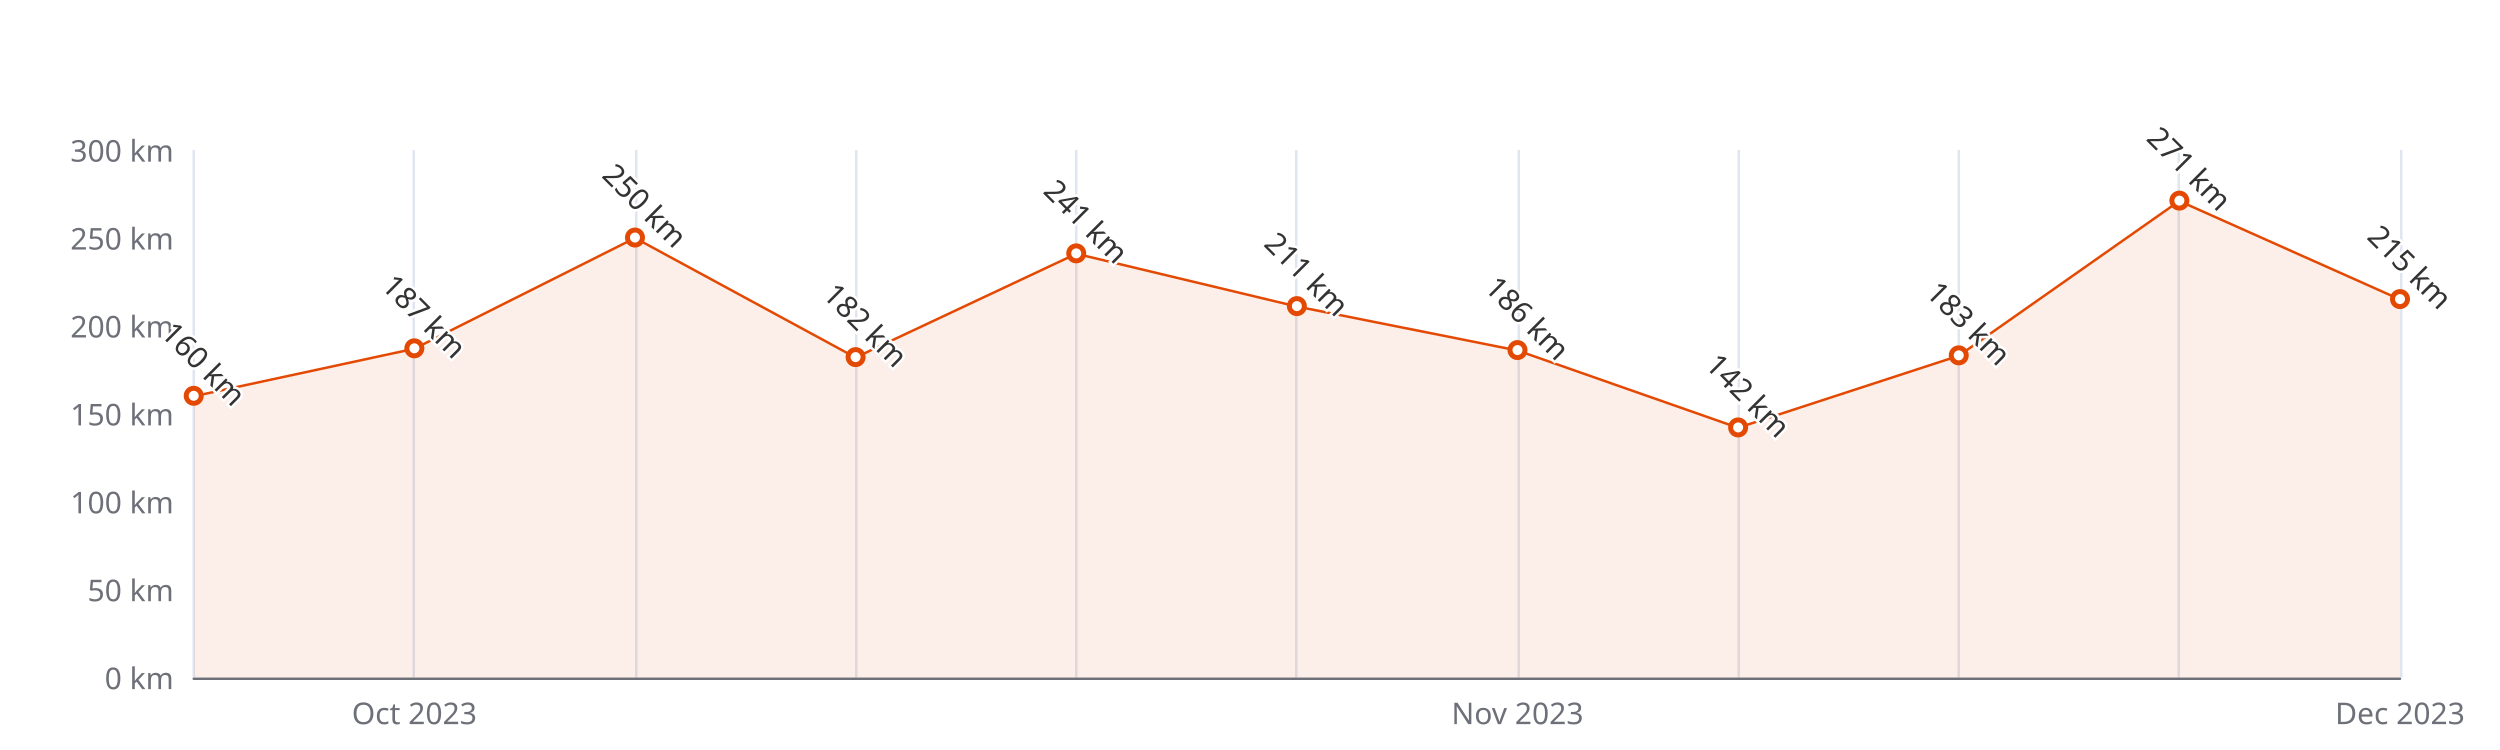
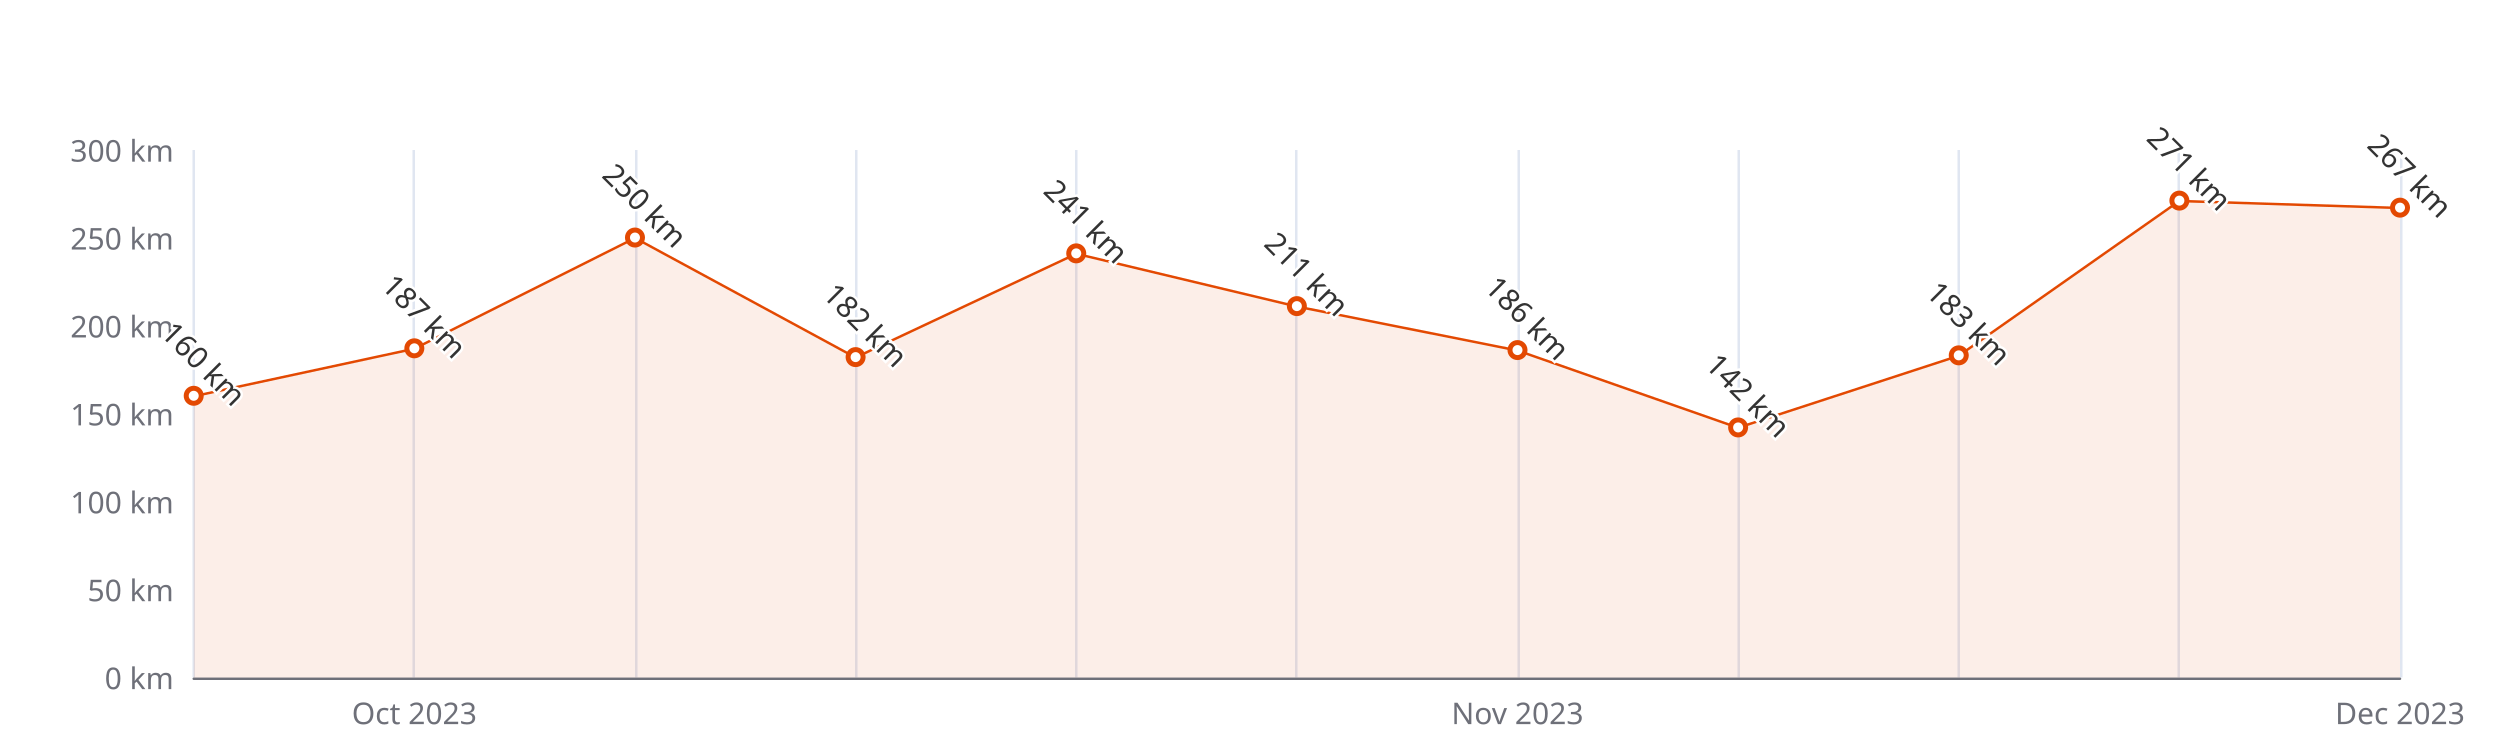
<svg xmlns="http://www.w3.org/2000/svg" width="1000" height="300" version="1.1" baseProfile="full" viewBox="0 0 1000 300">
  <rect width="1000" height="300" x="0" y="0" id="0" fill="#ffffff" />
  <path d="M77.5 60L77.5 271" fill="none" stroke="#E0E6F1" />
  <path d="M165.5 60L165.5 271" fill="none" stroke="#E0E6F1" />
  <path d="M254.5 60L254.5 271" fill="none" stroke="#E0E6F1" />
  <path d="M342.5 60L342.5 271" fill="none" stroke="#E0E6F1" />
  <path d="M430.5 60L430.5 271" fill="none" stroke="#E0E6F1" />
  <path d="M518.5 60L518.5 271" fill="none" stroke="#E0E6F1" />
  <path d="M607.5 60L607.5 271" fill="none" stroke="#E0E6F1" />
  <path d="M695.5 60L695.5 271" fill="none" stroke="#E0E6F1" />
  <path d="M783.5 60L783.5 271" fill="none" stroke="#E0E6F1" />
  <path d="M871.5 60L871.5 271" fill="none" stroke="#E0E6F1" />
  <path d="M960.5 60L960.5 271" fill="none" stroke="#E0E6F1" />
  <path d="M77.5 271.5L960 271.5" fill="none" stroke="#6E7079" stroke-linecap="round" />
  <text dominant-baseline="central" text-anchor="end" style="font-size:12px;font-family:sans-serif;" xml:space="preserve" transform="translate(69.48 271)" fill="#6E7079">0 km</text>
  <text dominant-baseline="central" text-anchor="end" style="font-size:12px;font-family:sans-serif;" xml:space="preserve" transform="translate(69.48 235.8333)" fill="#6E7079">50 km</text>
  <text dominant-baseline="central" text-anchor="end" style="font-size:12px;font-family:sans-serif;" xml:space="preserve" transform="translate(69.48 200.6667)" fill="#6E7079">100 km</text>
  <text dominant-baseline="central" text-anchor="end" style="font-size:12px;font-family:sans-serif;" xml:space="preserve" transform="translate(69.48 165.5)" fill="#6E7079">150 km</text>
  <text dominant-baseline="central" text-anchor="end" style="font-size:12px;font-family:sans-serif;" xml:space="preserve" transform="translate(69.48 130.3333)" fill="#6E7079">200 km</text>
  <text dominant-baseline="central" text-anchor="end" style="font-size:12px;font-family:sans-serif;" xml:space="preserve" transform="translate(69.48 95.1667)" fill="#6E7079">250 km</text>
  <text dominant-baseline="central" text-anchor="end" style="font-size:12px;font-family:sans-serif;" xml:space="preserve" transform="translate(69.48 60)" fill="#6E7079">300 km</text>
  <text dominant-baseline="central" text-anchor="middle" style="font-size:12px;font-family:sans-serif;" xml:space="preserve" y="6" transform="translate(165.732 279)" fill="#6E7079">Oct 2023</text>
  <text dominant-baseline="central" text-anchor="middle" style="font-size:12px;font-family:sans-serif;" xml:space="preserve" y="6" transform="translate(606.992 279)" fill="#6E7079">Nov 2023</text>
  <text dominant-baseline="central" text-anchor="middle" style="font-size:12px;font-family:sans-serif;" xml:space="preserve" y="6" transform="translate(960 279)" fill="#6E7079">Dec 2023</text>
  <g clip-path="url(#zr4-c0)">
-     <path d="M77.5 158.5L165.7 139.5L254 95.2L342.2 143L430.5 101.5L518.7 122.6L607 140.2L695.2 171.1L783.5 142.3L871.7 80.4L960 119.8L960 271L871.7 271L783.5 271L695.2 271L607 271L518.7 271L430.5 271L342.2 271L254 271L165.7 271L77.5 271Z" fill="rgb(227,73,2)" fill-opacity="0.09" />
-     <path d="M77.5 158.5L165.7 139.5L254 95.2L342.2 143L430.5 101.5L518.7 122.6L607 140.2L695.2 171.1L783.5 142.3L871.7 80.4L960 119.8" fill="none" stroke="#E34902" stroke-linejoin="bevel" />
+     <path d="M77.5 158.5L165.7 139.5L254 95.2L342.2 143L430.5 101.5L518.7 122.6L607 140.2L695.2 171.1L783.5 142.3L871.7 80.4L960 83.2L960 271L871.7 271L783.5 271L695.2 271L607 271L518.7 271L430.5 271L342.2 271L254 271L165.7 271L77.5 271Z" fill="rgb(227,73,2)" fill-opacity="0.09" />
+     <path d="M77.5 158.5L165.7 139.5L254 95.2L342.2 143L430.5 101.5L518.7 122.6L607 140.2L695.2 171.1L783.5 142.3L871.7 80.4L960 83.2" fill="none" stroke="#E34902" stroke-linejoin="bevel" />
  </g>
  <path d="M1 0A1 1 0 1 1 1 -0.1A1 1 0 0 1 1 0" transform="matrix(3,0,0,3,77.48,158.4667)" fill="#fff" stroke="#E34902" stroke-width="0.667" />
  <path d="M1 0A1 1 0 1 1 1 -0.1A1 1 0 0 1 1 0" transform="matrix(3,0,0,3,165.732,139.4767)" fill="#fff" stroke="#E34902" stroke-width="0.667" />
  <path d="M1 0A1 1 0 1 1 1 -0.1A1 1 0 0 1 1 0" transform="matrix(3,0,0,3,253.984,95.1667)" fill="#fff" stroke="#E34902" stroke-width="0.667" />
  <path d="M1 0A1 1 0 1 1 1 -0.1A1 1 0 0 1 1 0" transform="matrix(3,0,0,3,342.236,142.9933)" fill="#fff" stroke="#E34902" stroke-width="0.667" />
  <path d="M1 0A1 1 0 1 1 1 -0.1A1 1 0 0 1 1 0" transform="matrix(3,0,0,3,430.488,101.4967)" fill="#fff" stroke="#E34902" stroke-width="0.667" />
  <path d="M1 0A1 1 0 1 1 1 -0.1A1 1 0 0 1 1 0" transform="matrix(3,0,0,3,518.74,122.5967)" fill="#fff" stroke="#E34902" stroke-width="0.667" />
  <path d="M1 0A1 1 0 1 1 1 -0.1A1 1 0 0 1 1 0" transform="matrix(3,0,0,3,606.992,140.18)" fill="#fff" stroke="#E34902" stroke-width="0.667" />
  <path d="M1 0A1 1 0 1 1 1 -0.1A1 1 0 0 1 1 0" transform="matrix(3,0,0,3,695.244,171.1267)" fill="#fff" stroke="#E34902" stroke-width="0.667" />
  <path d="M1 0A1 1 0 1 1 1 -0.1A1 1 0 0 1 1 0" transform="matrix(3,0,0,3,783.496,142.29)" fill="#fff" stroke="#E34902" stroke-width="0.667" />
  <path d="M1 0A1 1 0 1 1 1 -0.1A1 1 0 0 1 1 0" transform="matrix(3,0,0,3,871.748,80.3967)" fill="#fff" stroke="#E34902" stroke-width="0.667" />
-   <path d="M1 0A1 1 0 1 1 1 -0.1A1 1 0 0 1 1 0" transform="matrix(3,0,0,3,960,119.7833)" fill="#fff" stroke="#E34902" stroke-width="0.667" />
+   <path d="M1 0A1 1 0 1 1 1 -0.1A1 1 0 0 1 1 0" transform="matrix(3,0,0,3,960,83.21)" fill="#fff" stroke="#E34902" stroke-width="0.667" />
  <text dominant-baseline="central" text-anchor="middle" style="font-size:12px;font-family:sans-serif;" xml:space="preserve" y="-6" transform="matrix(0.707,0.707,-0.707,0.707,77.48,149.4667)" fill="#333" stroke="rgb(255,255,255)" stroke-width="2" paint-order="stroke" stroke-miterlimit="2">160 km</text>
  <text dominant-baseline="central" text-anchor="middle" style="font-size:12px;font-family:sans-serif;" xml:space="preserve" y="-6" transform="matrix(0.707,0.707,-0.707,0.707,165.732,130.4767)" fill="#333" stroke="rgb(255,255,255)" stroke-width="2" paint-order="stroke" stroke-miterlimit="2">187 km</text>
  <text dominant-baseline="central" text-anchor="middle" style="font-size:12px;font-family:sans-serif;" xml:space="preserve" y="-6" transform="matrix(0.707,0.707,-0.707,0.707,253.984,86.1667)" fill="#333" stroke="rgb(255,255,255)" stroke-width="2" paint-order="stroke" stroke-miterlimit="2">250 km</text>
  <text dominant-baseline="central" text-anchor="middle" style="font-size:12px;font-family:sans-serif;" xml:space="preserve" y="-6" transform="matrix(0.707,0.707,-0.707,0.707,342.236,133.9933)" fill="#333" stroke="rgb(255,255,255)" stroke-width="2" paint-order="stroke" stroke-miterlimit="2">182 km</text>
  <text dominant-baseline="central" text-anchor="middle" style="font-size:12px;font-family:sans-serif;" xml:space="preserve" y="-6" transform="matrix(0.707,0.707,-0.707,0.707,430.488,92.4967)" fill="#333" stroke="rgb(255,255,255)" stroke-width="2" paint-order="stroke" stroke-miterlimit="2">241 km</text>
  <text dominant-baseline="central" text-anchor="middle" style="font-size:12px;font-family:sans-serif;" xml:space="preserve" y="-6" transform="matrix(0.707,0.707,-0.707,0.707,518.74,113.5967)" fill="#333" stroke="rgb(255,255,255)" stroke-width="2" paint-order="stroke" stroke-miterlimit="2">211 km</text>
  <text dominant-baseline="central" text-anchor="middle" style="font-size:12px;font-family:sans-serif;" xml:space="preserve" y="-6" transform="matrix(0.707,0.707,-0.707,0.707,606.992,131.18)" fill="#333" stroke="rgb(255,255,255)" stroke-width="2" paint-order="stroke" stroke-miterlimit="2">186 km</text>
  <text dominant-baseline="central" text-anchor="middle" style="font-size:12px;font-family:sans-serif;" xml:space="preserve" y="-6" transform="matrix(0.707,0.707,-0.707,0.707,695.244,162.1267)" fill="#333" stroke="rgb(255,255,255)" stroke-width="2" paint-order="stroke" stroke-miterlimit="2">142 km</text>
  <text dominant-baseline="central" text-anchor="middle" style="font-size:12px;font-family:sans-serif;" xml:space="preserve" y="-6" transform="matrix(0.707,0.707,-0.707,0.707,783.496,133.29)" fill="#333" stroke="rgb(255,255,255)" stroke-width="2" paint-order="stroke" stroke-miterlimit="2">183 km</text>
  <text dominant-baseline="central" text-anchor="middle" style="font-size:12px;font-family:sans-serif;" xml:space="preserve" y="-6" transform="matrix(0.707,0.707,-0.707,0.707,871.748,71.3967)" fill="#333" stroke="rgb(255,255,255)" stroke-width="2" paint-order="stroke" stroke-miterlimit="2">271 km</text>
-   <text dominant-baseline="central" text-anchor="middle" style="font-size:12px;font-family:sans-serif;" xml:space="preserve" y="-6" transform="matrix(0.707,0.707,-0.707,0.707,960,110.7833)" fill="#333" stroke="rgb(255,255,255)" stroke-width="2" paint-order="stroke" stroke-miterlimit="2">215 km</text>
+   <text dominant-baseline="central" text-anchor="middle" style="font-size:12px;font-family:sans-serif;" xml:space="preserve" y="-6" transform="matrix(0.707,0.707,-0.707,0.707,960,74.21)" fill="#333" stroke="rgb(255,255,255)" stroke-width="2" paint-order="stroke" stroke-miterlimit="2">267 km</text>
  <defs>
    <clipPath id="zr4-c0">
      <path d="M76 59.5l884 0l0 212l-884 0Z" fill="#000" />
    </clipPath>
  </defs>
</svg>
